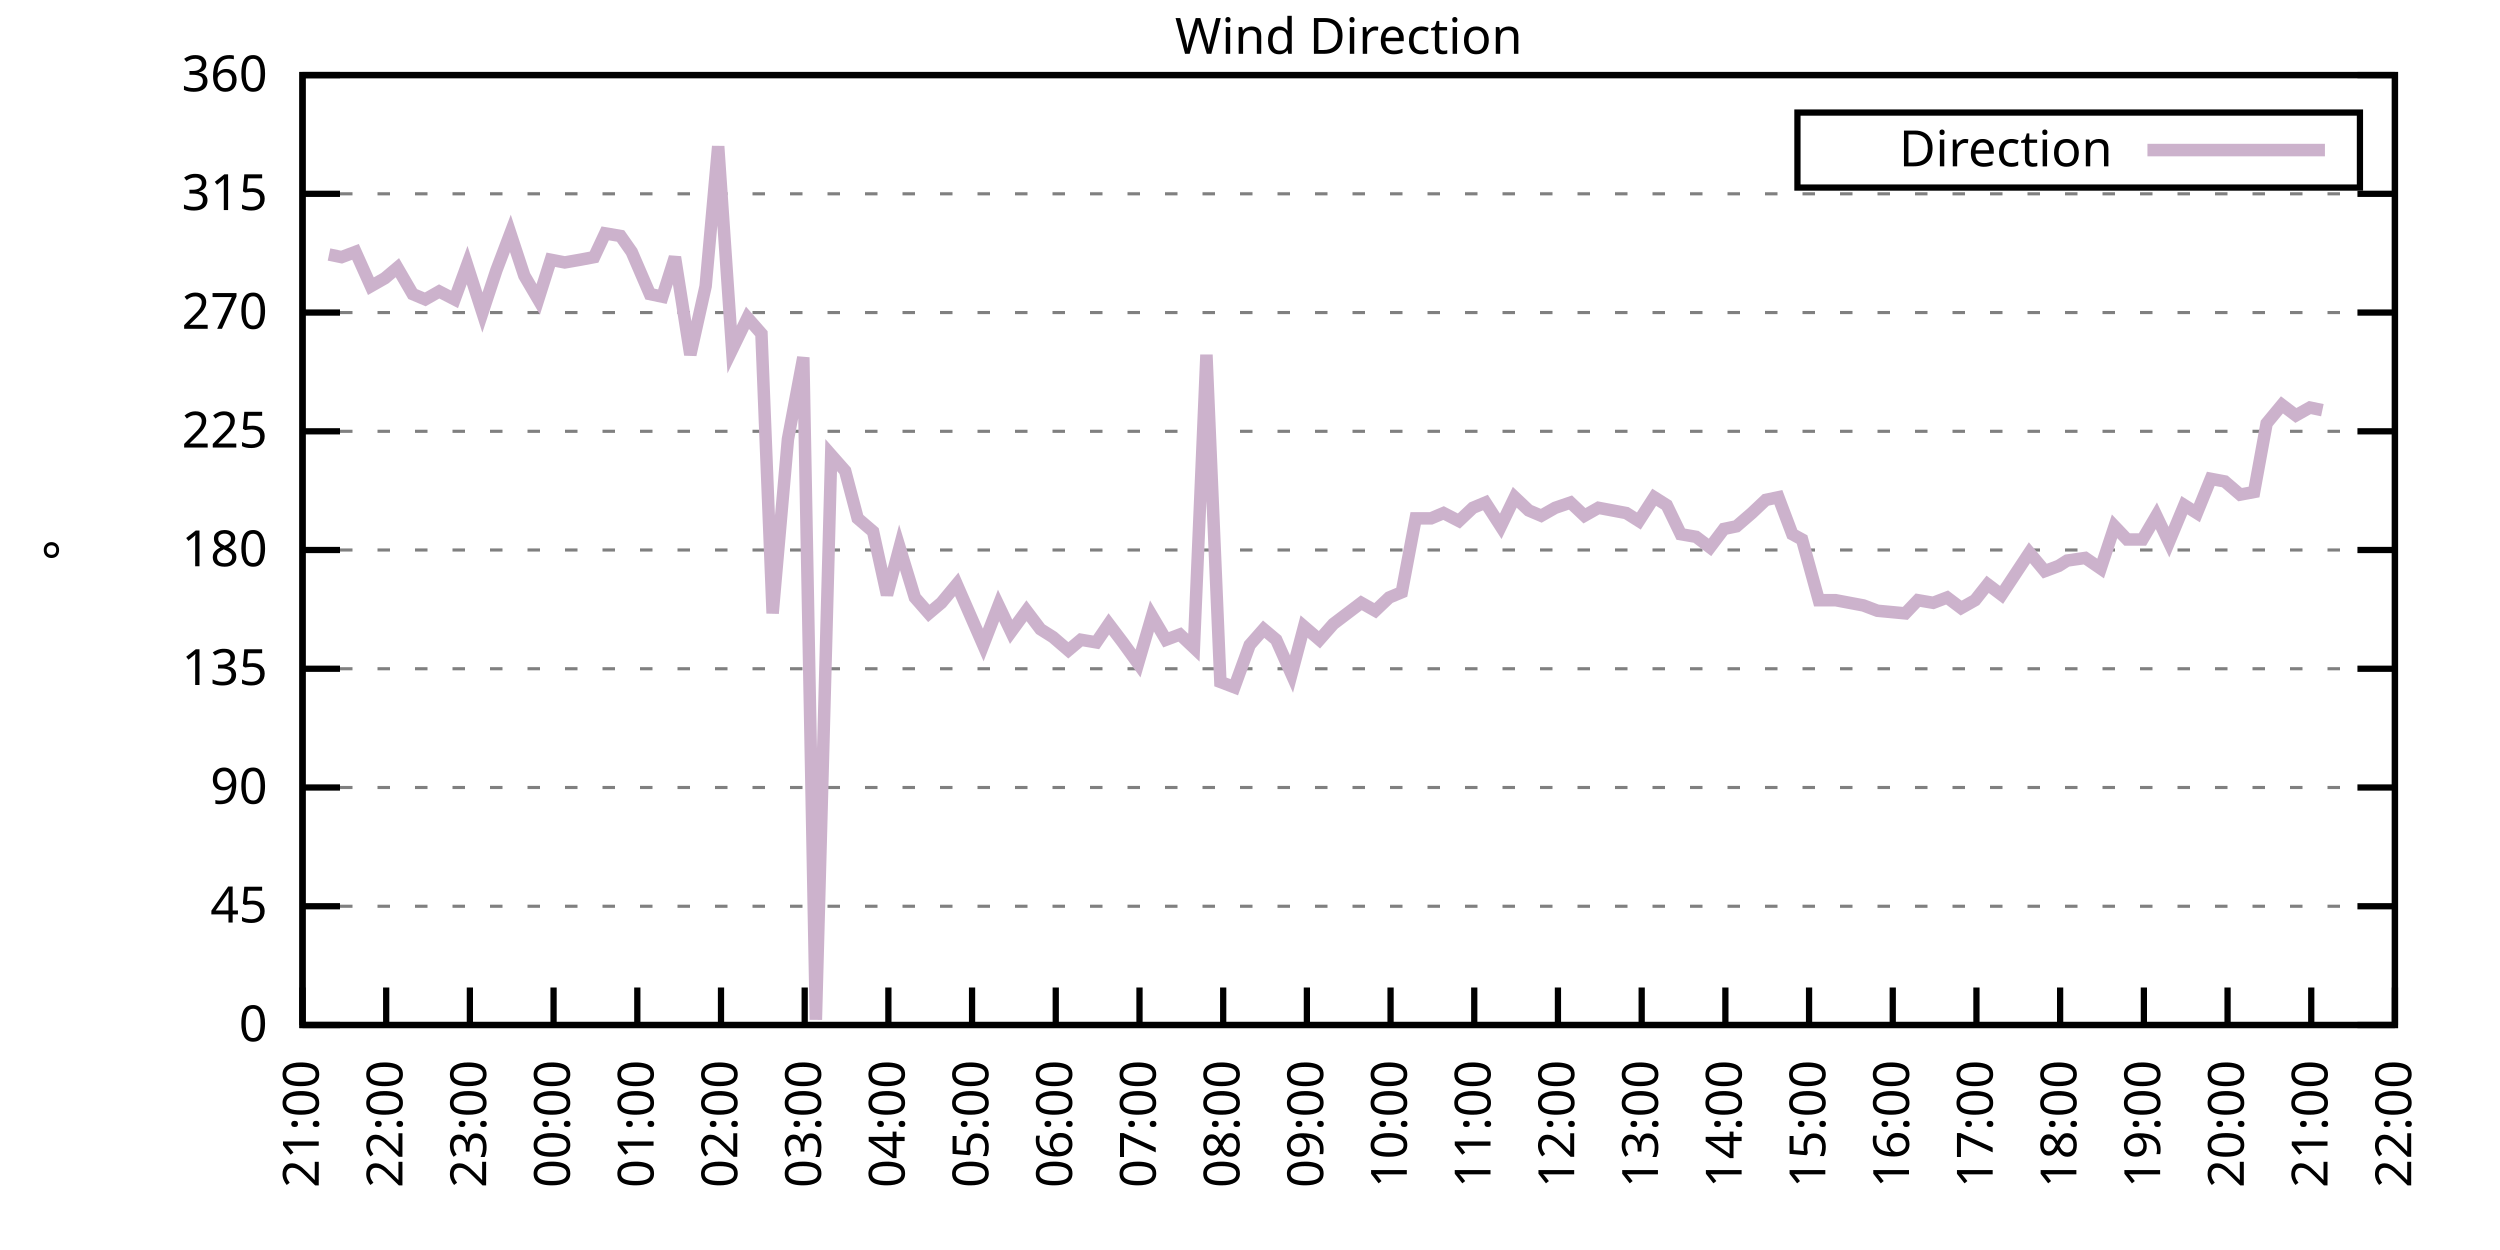
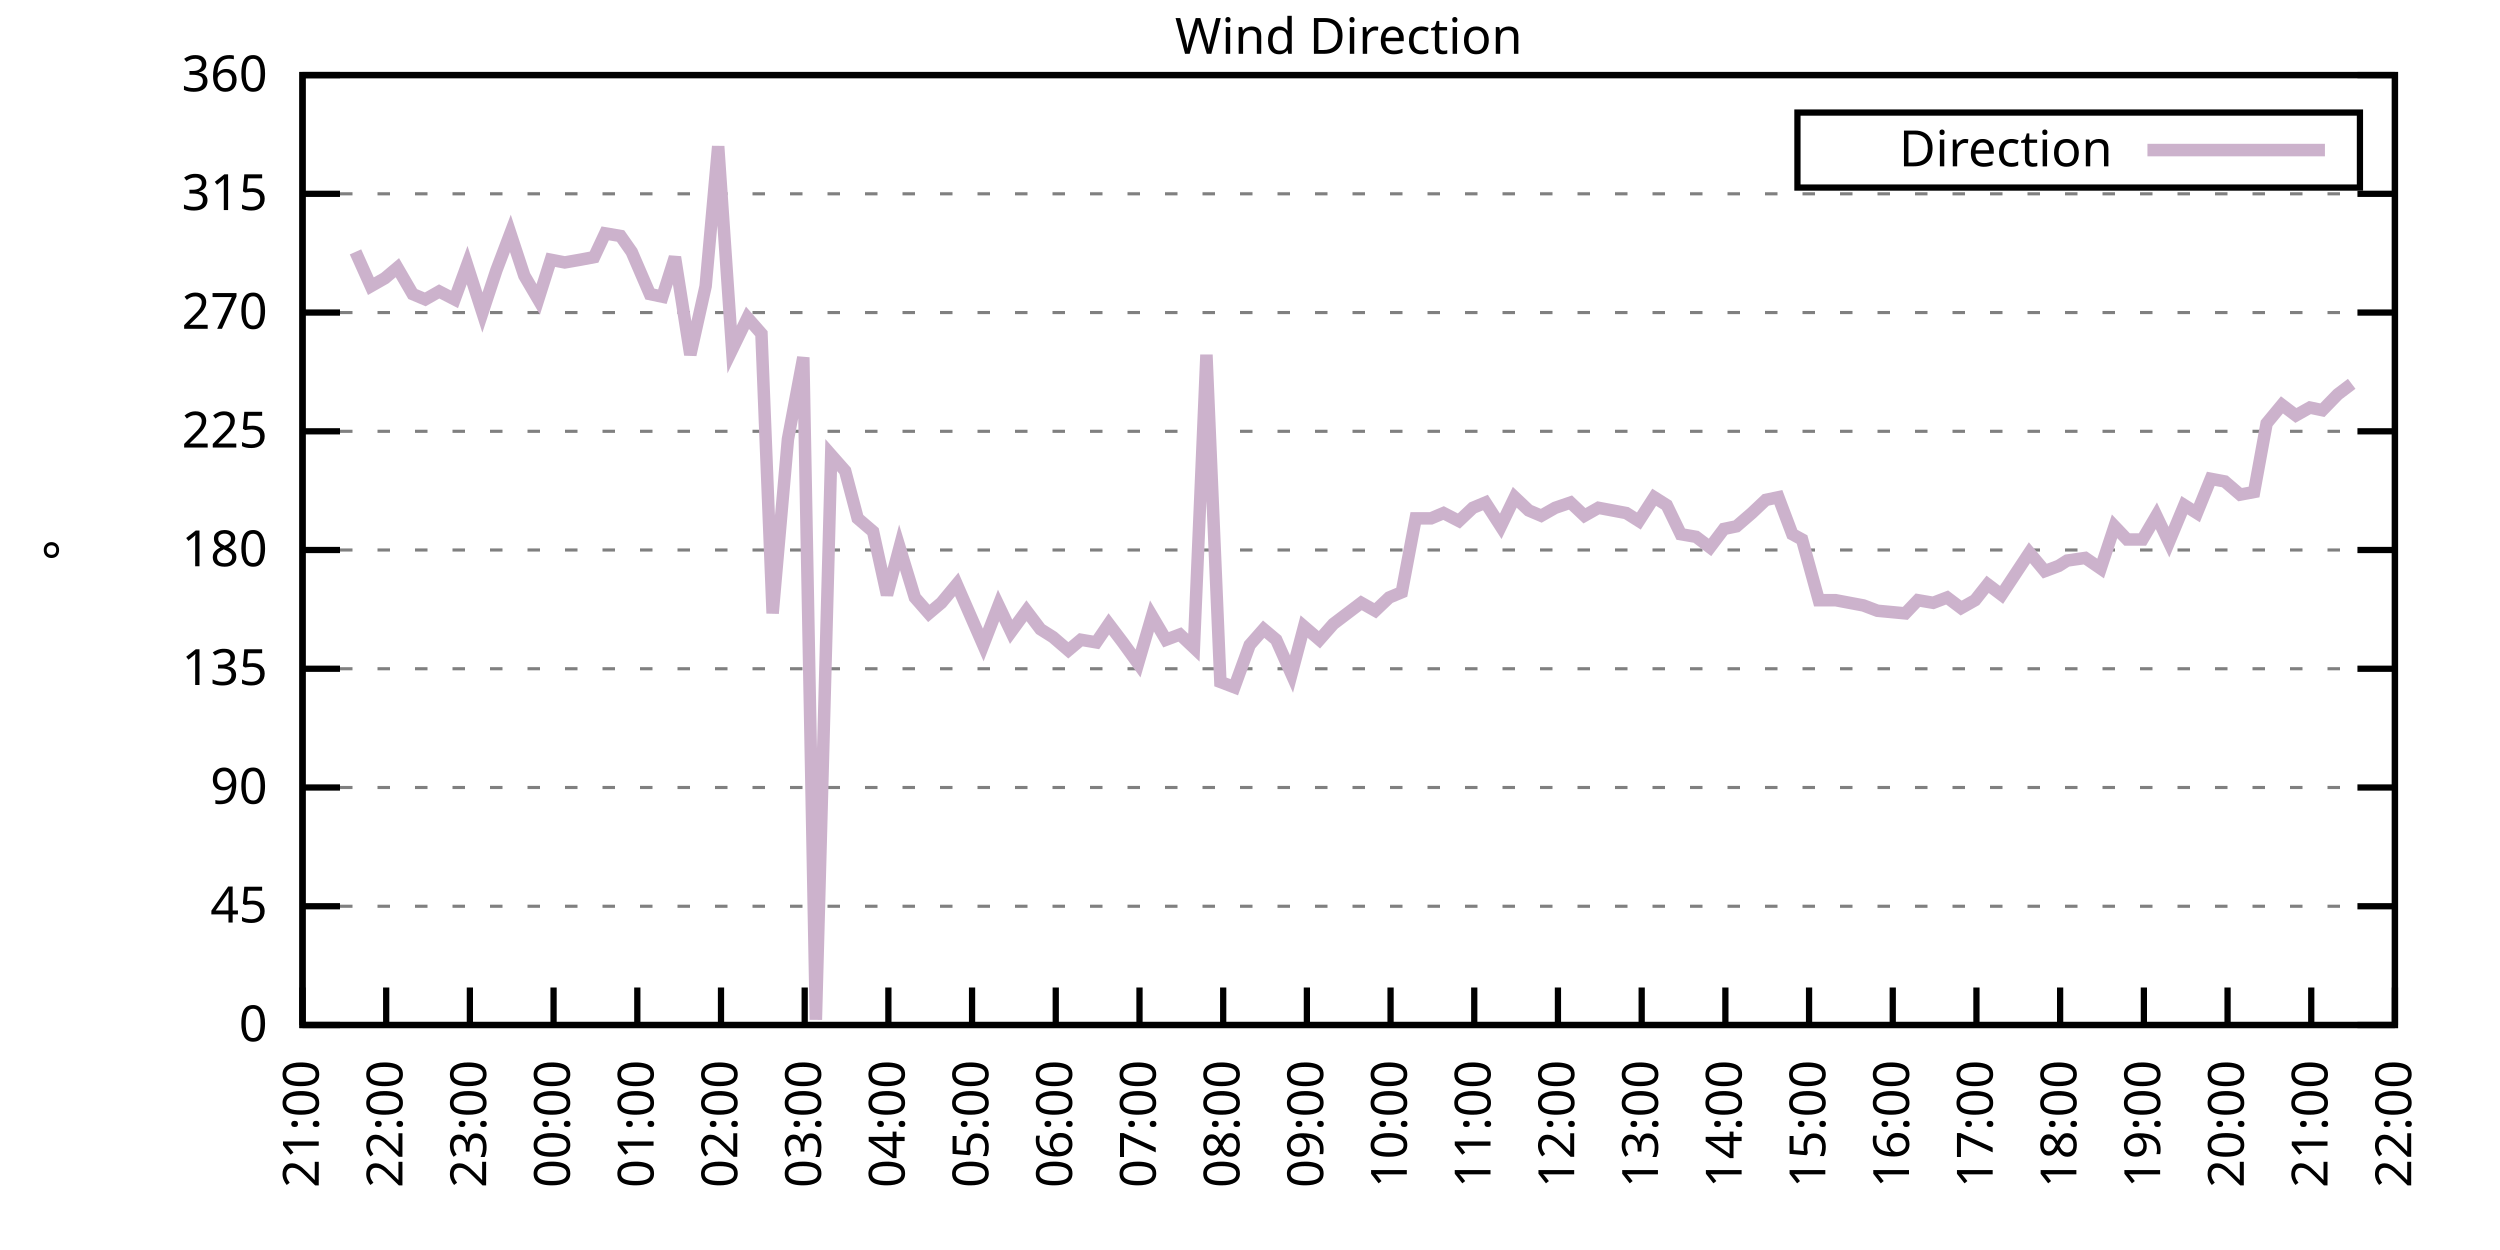
<svg xmlns="http://www.w3.org/2000/svg" xmlns:xlink="http://www.w3.org/1999/xlink" width="400" height="200" viewBox="0 0 400 200">
  <g id="gnuplot_canvas">
    <rect x="0" y="0" width="400" height="200" fill="none" />
    <defs>
      <circle id="gpDot" r="0.5" stroke-width="0.5" stroke="currentColor" />
      <path id="gpPt0" stroke-width="0.333" stroke="currentColor" d="M-1,0 h2 M0,-1 v2" />
      <path id="gpPt1" stroke-width="0.333" stroke="currentColor" d="M-1,-1 L1,1 M1,-1 L-1,1" />
      <path id="gpPt2" stroke-width="0.333" stroke="currentColor" d="M-1,0 L1,0 M0,-1 L0,1 M-1,-1 L1,1 M-1,1 L1,-1" />
      <rect id="gpPt3" stroke-width="0.333" stroke="currentColor" x="-1" y="-1" width="2" height="2" />
      <rect id="gpPt4" stroke-width="0.333" stroke="currentColor" fill="currentColor" x="-1" y="-1" width="2" height="2" />
      <circle id="gpPt5" stroke-width="0.333" stroke="currentColor" cx="0" cy="0" r="1" />
      <use xlink:href="#gpPt5" id="gpPt6" fill="currentColor" stroke="none" />
      <path id="gpPt7" stroke-width="0.333" stroke="currentColor" d="M0,-1.33 L-1.33,0.67 L1.33,0.67 z" />
      <use xlink:href="#gpPt7" id="gpPt8" fill="currentColor" stroke="none" />
      <use xlink:href="#gpPt7" id="gpPt9" stroke="currentColor" transform="rotate(180)" />
      <use xlink:href="#gpPt9" id="gpPt10" fill="currentColor" stroke="none" />
      <use xlink:href="#gpPt3" id="gpPt11" stroke="currentColor" transform="rotate(45)" />
      <use xlink:href="#gpPt11" id="gpPt12" fill="currentColor" stroke="none" />
      <path id="gpPt13" stroke-width="0.333" stroke="currentColor" d="M0,1.330 L1.265,0.411 L0.782,-1.067 L-0.782,-1.076 L-1.265,0.411 z" />
      <use xlink:href="#gpPt13" id="gpPt14" fill="currentColor" stroke="none" />
      <filter id="textbox" filterUnits="objectBoundingBox" x="0" y="0" height="1" width="1">
        <feFlood flood-color="white" flood-opacity="1" result="bgnd" />
        <feComposite in="SourceGraphic" in2="bgnd" operator="atop" />
      </filter>
      <filter id="greybox" filterUnits="objectBoundingBox" x="0" y="0" height="1" width="1">
        <feFlood flood-color="lightgrey" flood-opacity="1" result="grey" />
        <feComposite in="SourceGraphic" in2="grey" operator="atop" />
      </filter>
    </defs>
    <g fill="none" color="white" stroke="currentColor" stroke-width="1.00" stroke-linecap="butt" stroke-linejoin="miter">
</g>
    <g fill="none" color="black" stroke="currentColor" stroke-width="1.00" stroke-linecap="butt" stroke-linejoin="miter">
      <g stroke="none" shape-rendering="crispEdges">
        <polygon fill="rgb(255, 255, 255)" points="48.40,164.00 383.18,164.00 383.18,12.02 48.40,12.02 " />
      </g>
    </g>
    <g fill="none" color="black" stroke="currentColor" stroke-width="1.00" stroke-linecap="butt" stroke-linejoin="miter">
</g>
    <g fill="none" color="black" stroke="black" stroke-width="0.50" stroke-linecap="butt" stroke-linejoin="miter">
</g>
    <g fill="none" color="gray" stroke="currentColor" stroke-width="0.50" stroke-linecap="butt" stroke-linejoin="miter">
      <path stroke="gray" stroke-dasharray="2,4" class="gridline" d="M48.40,164.00 L383.19,164.00  " />
    </g>
    <g fill="none" color="gray" stroke="gray" stroke-width="1.00" stroke-linecap="butt" stroke-linejoin="miter">
</g>
    <g fill="none" color="black" stroke="currentColor" stroke-width="1.00" stroke-linecap="butt" stroke-linejoin="miter">
      <path stroke="black" d="M48.40,164.00 L54.40,164.00 M383.19,164.00 L377.19,164.00  " />
      <g transform="translate(42.80,166.60)" stroke="none" fill="black" font-family="Sans" font-size="8.00" text-anchor="end">
        <text>
          <tspan font-family="Sans"> 0</tspan>
        </text>
      </g>
    </g>
    <g fill="none" color="black" stroke="currentColor" stroke-width="1.00" stroke-linecap="butt" stroke-linejoin="miter">
</g>
    <g fill="none" color="black" stroke="black" stroke-width="0.50" stroke-linecap="butt" stroke-linejoin="miter">
</g>
    <g fill="none" color="gray" stroke="currentColor" stroke-width="0.50" stroke-linecap="butt" stroke-linejoin="miter">
      <path stroke="gray" stroke-dasharray="2,4" class="gridline" d="M48.40,145.00 L383.19,145.00  " />
    </g>
    <g fill="none" color="gray" stroke="gray" stroke-width="1.00" stroke-linecap="butt" stroke-linejoin="miter">
</g>
    <g fill="none" color="black" stroke="currentColor" stroke-width="1.00" stroke-linecap="butt" stroke-linejoin="miter">
      <path stroke="black" d="M48.40,145.00 L54.40,145.00 M383.19,145.00 L377.19,145.00  " />
      <g transform="translate(42.80,147.60)" stroke="none" fill="black" font-family="Sans" font-size="8.00" text-anchor="end">
        <text>
          <tspan font-family="Sans"> 45</tspan>
        </text>
      </g>
    </g>
    <g fill="none" color="black" stroke="currentColor" stroke-width="1.00" stroke-linecap="butt" stroke-linejoin="miter">
</g>
    <g fill="none" color="black" stroke="black" stroke-width="0.50" stroke-linecap="butt" stroke-linejoin="miter">
</g>
    <g fill="none" color="gray" stroke="currentColor" stroke-width="0.50" stroke-linecap="butt" stroke-linejoin="miter">
      <path stroke="gray" stroke-dasharray="2,4" class="gridline" d="M48.40,126.00 L383.19,126.00  " />
    </g>
    <g fill="none" color="gray" stroke="gray" stroke-width="1.00" stroke-linecap="butt" stroke-linejoin="miter">
</g>
    <g fill="none" color="black" stroke="currentColor" stroke-width="1.00" stroke-linecap="butt" stroke-linejoin="miter">
      <path stroke="black" d="M48.40,126.00 L54.40,126.00 M383.19,126.00 L377.19,126.00  " />
      <g transform="translate(42.80,128.60)" stroke="none" fill="black" font-family="Sans" font-size="8.00" text-anchor="end">
        <text>
          <tspan font-family="Sans"> 90</tspan>
        </text>
      </g>
    </g>
    <g fill="none" color="black" stroke="currentColor" stroke-width="1.00" stroke-linecap="butt" stroke-linejoin="miter">
</g>
    <g fill="none" color="black" stroke="black" stroke-width="0.50" stroke-linecap="butt" stroke-linejoin="miter">
</g>
    <g fill="none" color="gray" stroke="currentColor" stroke-width="0.50" stroke-linecap="butt" stroke-linejoin="miter">
      <path stroke="gray" stroke-dasharray="2,4" class="gridline" d="M48.40,107.00 L383.19,107.00  " />
    </g>
    <g fill="none" color="gray" stroke="gray" stroke-width="1.00" stroke-linecap="butt" stroke-linejoin="miter">
</g>
    <g fill="none" color="black" stroke="currentColor" stroke-width="1.00" stroke-linecap="butt" stroke-linejoin="miter">
      <path stroke="black" d="M48.40,107.00 L54.40,107.00 M383.19,107.00 L377.19,107.00  " />
      <g transform="translate(42.80,109.60)" stroke="none" fill="black" font-family="Sans" font-size="8.00" text-anchor="end">
        <text>
          <tspan font-family="Sans"> 135</tspan>
        </text>
      </g>
    </g>
    <g fill="none" color="black" stroke="currentColor" stroke-width="1.00" stroke-linecap="butt" stroke-linejoin="miter">
</g>
    <g fill="none" color="black" stroke="black" stroke-width="0.50" stroke-linecap="butt" stroke-linejoin="miter">
</g>
    <g fill="none" color="gray" stroke="currentColor" stroke-width="0.50" stroke-linecap="butt" stroke-linejoin="miter">
      <path stroke="gray" stroke-dasharray="2,4" class="gridline" d="M48.40,88.00 L383.19,88.00  " />
    </g>
    <g fill="none" color="gray" stroke="gray" stroke-width="1.00" stroke-linecap="butt" stroke-linejoin="miter">
</g>
    <g fill="none" color="black" stroke="currentColor" stroke-width="1.00" stroke-linecap="butt" stroke-linejoin="miter">
      <path stroke="black" d="M48.40,88.00 L54.40,88.00 M383.19,88.00 L377.19,88.00  " />
      <g transform="translate(42.80,90.60)" stroke="none" fill="black" font-family="Sans" font-size="8.00" text-anchor="end">
        <text>
          <tspan font-family="Sans"> 180</tspan>
        </text>
      </g>
    </g>
    <g fill="none" color="black" stroke="currentColor" stroke-width="1.00" stroke-linecap="butt" stroke-linejoin="miter">
</g>
    <g fill="none" color="black" stroke="black" stroke-width="0.50" stroke-linecap="butt" stroke-linejoin="miter">
</g>
    <g fill="none" color="gray" stroke="currentColor" stroke-width="0.50" stroke-linecap="butt" stroke-linejoin="miter">
      <path stroke="gray" stroke-dasharray="2,4" class="gridline" d="M48.40,69.01 L383.19,69.01  " />
    </g>
    <g fill="none" color="gray" stroke="gray" stroke-width="1.00" stroke-linecap="butt" stroke-linejoin="miter">
</g>
    <g fill="none" color="black" stroke="currentColor" stroke-width="1.00" stroke-linecap="butt" stroke-linejoin="miter">
      <path stroke="black" d="M48.40,69.01 L54.40,69.01 M383.19,69.01 L377.19,69.01  " />
      <g transform="translate(42.80,71.61)" stroke="none" fill="black" font-family="Sans" font-size="8.00" text-anchor="end">
        <text>
          <tspan font-family="Sans"> 225</tspan>
        </text>
      </g>
    </g>
    <g fill="none" color="black" stroke="currentColor" stroke-width="1.00" stroke-linecap="butt" stroke-linejoin="miter">
</g>
    <g fill="none" color="black" stroke="black" stroke-width="0.50" stroke-linecap="butt" stroke-linejoin="miter">
</g>
    <g fill="none" color="gray" stroke="currentColor" stroke-width="0.50" stroke-linecap="butt" stroke-linejoin="miter">
      <path stroke="gray" stroke-dasharray="2,4" class="gridline" d="M48.40,50.01 L383.19,50.01  " />
    </g>
    <g fill="none" color="gray" stroke="gray" stroke-width="1.00" stroke-linecap="butt" stroke-linejoin="miter">
</g>
    <g fill="none" color="black" stroke="currentColor" stroke-width="1.00" stroke-linecap="butt" stroke-linejoin="miter">
      <path stroke="black" d="M48.40,50.01 L54.40,50.01 M383.19,50.01 L377.19,50.01  " />
      <g transform="translate(42.80,52.61)" stroke="none" fill="black" font-family="Sans" font-size="8.00" text-anchor="end">
        <text>
          <tspan font-family="Sans"> 270</tspan>
        </text>
      </g>
    </g>
    <g fill="none" color="black" stroke="currentColor" stroke-width="1.00" stroke-linecap="butt" stroke-linejoin="miter">
</g>
    <g fill="none" color="black" stroke="black" stroke-width="0.50" stroke-linecap="butt" stroke-linejoin="miter">
</g>
    <g fill="none" color="gray" stroke="currentColor" stroke-width="0.50" stroke-linecap="butt" stroke-linejoin="miter">
      <path stroke="gray" stroke-dasharray="2,4" class="gridline" d="M48.40,31.01 L383.19,31.01  " />
    </g>
    <g fill="none" color="gray" stroke="gray" stroke-width="1.00" stroke-linecap="butt" stroke-linejoin="miter">
</g>
    <g fill="none" color="black" stroke="currentColor" stroke-width="1.00" stroke-linecap="butt" stroke-linejoin="miter">
      <path stroke="black" d="M48.40,31.01 L54.40,31.01 M383.19,31.01 L377.19,31.01  " />
      <g transform="translate(42.80,33.61)" stroke="none" fill="black" font-family="Sans" font-size="8.00" text-anchor="end">
        <text>
          <tspan font-family="Sans"> 315</tspan>
        </text>
      </g>
    </g>
    <g fill="none" color="black" stroke="currentColor" stroke-width="1.00" stroke-linecap="butt" stroke-linejoin="miter">
</g>
    <g fill="none" color="black" stroke="black" stroke-width="0.50" stroke-linecap="butt" stroke-linejoin="miter">
</g>
    <g fill="none" color="gray" stroke="currentColor" stroke-width="0.50" stroke-linecap="butt" stroke-linejoin="miter">
      <path stroke="gray" stroke-dasharray="2,4" class="gridline" d="M48.40,12.01 L383.19,12.01  " />
    </g>
    <g fill="none" color="gray" stroke="gray" stroke-width="1.00" stroke-linecap="butt" stroke-linejoin="miter">
</g>
    <g fill="none" color="black" stroke="currentColor" stroke-width="1.00" stroke-linecap="butt" stroke-linejoin="miter">
      <path stroke="black" d="M48.40,12.01 L54.40,12.01 M383.19,12.01 L377.19,12.01  " />
      <g transform="translate(42.80,14.61)" stroke="none" fill="black" font-family="Sans" font-size="8.00" text-anchor="end">
        <text>
          <tspan font-family="Sans"> 360</tspan>
        </text>
      </g>
    </g>
    <g fill="none" color="black" stroke="currentColor" stroke-width="1.00" stroke-linecap="butt" stroke-linejoin="miter">
      <path stroke="black" d="M48.40,164.00 L48.40,158.00  " />
      <g transform="translate(51.00,169.60) rotate(270.00)" stroke="none" fill="black" font-family="Sans" font-size="8.00" text-anchor="end">
        <text>
          <tspan font-family="Sans">21:00</tspan>
        </text>
      </g>
    </g>
    <g fill="none" color="black" stroke="currentColor" stroke-width="1.00" stroke-linecap="butt" stroke-linejoin="miter">
      <path stroke="black" d="M61.79,164.00 L61.79,158.00  " />
      <g transform="translate(64.39,169.60) rotate(270.00)" stroke="none" fill="black" font-family="Sans" font-size="8.00" text-anchor="end">
        <text>
          <tspan font-family="Sans">22:00</tspan>
        </text>
      </g>
    </g>
    <g fill="none" color="black" stroke="currentColor" stroke-width="1.00" stroke-linecap="butt" stroke-linejoin="miter">
      <path stroke="black" d="M75.18,164.00 L75.18,158.00  " />
      <g transform="translate(77.78,169.60) rotate(270.00)" stroke="none" fill="black" font-family="Sans" font-size="8.00" text-anchor="end">
        <text>
          <tspan font-family="Sans">23:00</tspan>
        </text>
      </g>
    </g>
    <g fill="none" color="black" stroke="currentColor" stroke-width="1.00" stroke-linecap="butt" stroke-linejoin="miter">
      <path stroke="black" d="M88.57,164.00 L88.57,158.00  " />
      <g transform="translate(91.17,169.60) rotate(270.00)" stroke="none" fill="black" font-family="Sans" font-size="8.00" text-anchor="end">
        <text>
          <tspan font-family="Sans">00:00</tspan>
        </text>
      </g>
    </g>
    <g fill="none" color="black" stroke="currentColor" stroke-width="1.00" stroke-linecap="butt" stroke-linejoin="miter">
      <path stroke="black" d="M101.97,164.00 L101.97,158.00  " />
      <g transform="translate(104.57,169.60) rotate(270.00)" stroke="none" fill="black" font-family="Sans" font-size="8.00" text-anchor="end">
        <text>
          <tspan font-family="Sans">01:00</tspan>
        </text>
      </g>
    </g>
    <g fill="none" color="black" stroke="currentColor" stroke-width="1.00" stroke-linecap="butt" stroke-linejoin="miter">
      <path stroke="black" d="M115.36,164.00 L115.36,158.00  " />
      <g transform="translate(117.96,169.60) rotate(270.00)" stroke="none" fill="black" font-family="Sans" font-size="8.00" text-anchor="end">
        <text>
          <tspan font-family="Sans">02:00</tspan>
        </text>
      </g>
    </g>
    <g fill="none" color="black" stroke="currentColor" stroke-width="1.00" stroke-linecap="butt" stroke-linejoin="miter">
      <path stroke="black" d="M128.75,164.00 L128.75,158.00  " />
      <g transform="translate(131.35,169.60) rotate(270.00)" stroke="none" fill="black" font-family="Sans" font-size="8.00" text-anchor="end">
        <text>
          <tspan font-family="Sans">03:00</tspan>
        </text>
      </g>
    </g>
    <g fill="none" color="black" stroke="currentColor" stroke-width="1.00" stroke-linecap="butt" stroke-linejoin="miter">
      <path stroke="black" d="M142.14,164.00 L142.14,158.00  " />
      <g transform="translate(144.74,169.60) rotate(270.00)" stroke="none" fill="black" font-family="Sans" font-size="8.00" text-anchor="end">
        <text>
          <tspan font-family="Sans">04:00</tspan>
        </text>
      </g>
    </g>
    <g fill="none" color="black" stroke="currentColor" stroke-width="1.00" stroke-linecap="butt" stroke-linejoin="miter">
      <path stroke="black" d="M155.53,164.00 L155.53,158.00  " />
      <g transform="translate(158.13,169.60) rotate(270.00)" stroke="none" fill="black" font-family="Sans" font-size="8.00" text-anchor="end">
        <text>
          <tspan font-family="Sans">05:00</tspan>
        </text>
      </g>
    </g>
    <g fill="none" color="black" stroke="currentColor" stroke-width="1.00" stroke-linecap="butt" stroke-linejoin="miter">
      <path stroke="black" d="M168.92,164.00 L168.92,158.00  " />
      <g transform="translate(171.52,169.60) rotate(270.00)" stroke="none" fill="black" font-family="Sans" font-size="8.00" text-anchor="end">
        <text>
          <tspan font-family="Sans">06:00</tspan>
        </text>
      </g>
    </g>
    <g fill="none" color="black" stroke="currentColor" stroke-width="1.00" stroke-linecap="butt" stroke-linejoin="miter">
      <path stroke="black" d="M182.32,164.00 L182.32,158.00  " />
      <g transform="translate(184.92,169.60) rotate(270.00)" stroke="none" fill="black" font-family="Sans" font-size="8.00" text-anchor="end">
        <text>
          <tspan font-family="Sans">07:00</tspan>
        </text>
      </g>
    </g>
    <g fill="none" color="black" stroke="currentColor" stroke-width="1.00" stroke-linecap="butt" stroke-linejoin="miter">
      <path stroke="black" d="M195.71,164.00 L195.71,158.00  " />
      <g transform="translate(198.31,169.60) rotate(270.00)" stroke="none" fill="black" font-family="Sans" font-size="8.00" text-anchor="end">
        <text>
          <tspan font-family="Sans">08:00</tspan>
        </text>
      </g>
    </g>
    <g fill="none" color="black" stroke="currentColor" stroke-width="1.00" stroke-linecap="butt" stroke-linejoin="miter">
      <path stroke="black" d="M209.10,164.00 L209.10,158.00  " />
      <g transform="translate(211.70,169.60) rotate(270.00)" stroke="none" fill="black" font-family="Sans" font-size="8.00" text-anchor="end">
        <text>
          <tspan font-family="Sans">09:00</tspan>
        </text>
      </g>
    </g>
    <g fill="none" color="black" stroke="currentColor" stroke-width="1.00" stroke-linecap="butt" stroke-linejoin="miter">
      <path stroke="black" d="M222.49,164.00 L222.49,158.00  " />
      <g transform="translate(225.09,169.60) rotate(270.00)" stroke="none" fill="black" font-family="Sans" font-size="8.00" text-anchor="end">
        <text>
          <tspan font-family="Sans">10:00</tspan>
        </text>
      </g>
    </g>
    <g fill="none" color="black" stroke="currentColor" stroke-width="1.00" stroke-linecap="butt" stroke-linejoin="miter">
      <path stroke="black" d="M235.88,164.00 L235.88,158.00  " />
      <g transform="translate(238.48,169.60) rotate(270.00)" stroke="none" fill="black" font-family="Sans" font-size="8.00" text-anchor="end">
        <text>
          <tspan font-family="Sans">11:00</tspan>
        </text>
      </g>
    </g>
    <g fill="none" color="black" stroke="currentColor" stroke-width="1.00" stroke-linecap="butt" stroke-linejoin="miter">
      <path stroke="black" d="M249.27,164.00 L249.27,158.00  " />
      <g transform="translate(251.87,169.60) rotate(270.00)" stroke="none" fill="black" font-family="Sans" font-size="8.00" text-anchor="end">
        <text>
          <tspan font-family="Sans">12:00</tspan>
        </text>
      </g>
    </g>
    <g fill="none" color="black" stroke="currentColor" stroke-width="1.00" stroke-linecap="butt" stroke-linejoin="miter">
      <path stroke="black" d="M262.67,164.00 L262.67,158.00  " />
      <g transform="translate(265.27,169.60) rotate(270.00)" stroke="none" fill="black" font-family="Sans" font-size="8.00" text-anchor="end">
        <text>
          <tspan font-family="Sans">13:00</tspan>
        </text>
      </g>
    </g>
    <g fill="none" color="black" stroke="currentColor" stroke-width="1.00" stroke-linecap="butt" stroke-linejoin="miter">
      <path stroke="black" d="M276.06,164.00 L276.06,158.00  " />
      <g transform="translate(278.66,169.60) rotate(270.00)" stroke="none" fill="black" font-family="Sans" font-size="8.00" text-anchor="end">
        <text>
          <tspan font-family="Sans">14:00</tspan>
        </text>
      </g>
    </g>
    <g fill="none" color="black" stroke="currentColor" stroke-width="1.00" stroke-linecap="butt" stroke-linejoin="miter">
      <path stroke="black" d="M289.45,164.00 L289.45,158.00  " />
      <g transform="translate(292.05,169.60) rotate(270.00)" stroke="none" fill="black" font-family="Sans" font-size="8.00" text-anchor="end">
        <text>
          <tspan font-family="Sans">15:00</tspan>
        </text>
      </g>
    </g>
    <g fill="none" color="black" stroke="currentColor" stroke-width="1.00" stroke-linecap="butt" stroke-linejoin="miter">
      <path stroke="black" d="M302.84,164.00 L302.84,158.00  " />
      <g transform="translate(305.44,169.60) rotate(270.00)" stroke="none" fill="black" font-family="Sans" font-size="8.00" text-anchor="end">
        <text>
          <tspan font-family="Sans">16:00</tspan>
        </text>
      </g>
    </g>
    <g fill="none" color="black" stroke="currentColor" stroke-width="1.00" stroke-linecap="butt" stroke-linejoin="miter">
      <path stroke="black" d="M316.23,164.00 L316.23,158.00  " />
      <g transform="translate(318.83,169.60) rotate(270.00)" stroke="none" fill="black" font-family="Sans" font-size="8.00" text-anchor="end">
        <text>
          <tspan font-family="Sans">17:00</tspan>
        </text>
      </g>
    </g>
    <g fill="none" color="black" stroke="currentColor" stroke-width="1.00" stroke-linecap="butt" stroke-linejoin="miter">
      <path stroke="black" d="M329.62,164.00 L329.62,158.00  " />
      <g transform="translate(332.22,169.60) rotate(270.00)" stroke="none" fill="black" font-family="Sans" font-size="8.00" text-anchor="end">
        <text>
          <tspan font-family="Sans">18:00</tspan>
        </text>
      </g>
    </g>
    <g fill="none" color="black" stroke="currentColor" stroke-width="1.00" stroke-linecap="butt" stroke-linejoin="miter">
      <path stroke="black" d="M343.02,164.00 L343.02,158.00  " />
      <g transform="translate(345.62,169.60) rotate(270.00)" stroke="none" fill="black" font-family="Sans" font-size="8.00" text-anchor="end">
        <text>
          <tspan font-family="Sans">19:00</tspan>
        </text>
      </g>
    </g>
    <g fill="none" color="black" stroke="currentColor" stroke-width="1.00" stroke-linecap="butt" stroke-linejoin="miter">
      <path stroke="black" d="M356.41,164.00 L356.41,158.00  " />
      <g transform="translate(359.01,169.60) rotate(270.00)" stroke="none" fill="black" font-family="Sans" font-size="8.00" text-anchor="end">
        <text>
          <tspan font-family="Sans">20:00</tspan>
        </text>
      </g>
    </g>
    <g fill="none" color="black" stroke="currentColor" stroke-width="1.00" stroke-linecap="butt" stroke-linejoin="miter">
      <path stroke="black" d="M369.80,164.00 L369.80,158.00  " />
      <g transform="translate(372.40,169.60) rotate(270.00)" stroke="none" fill="black" font-family="Sans" font-size="8.00" text-anchor="end">
        <text>
          <tspan font-family="Sans">21:00</tspan>
        </text>
      </g>
    </g>
    <g fill="none" color="black" stroke="currentColor" stroke-width="1.00" stroke-linecap="butt" stroke-linejoin="miter">
      <path stroke="black" d="M383.19,164.00 L383.19,158.00  " />
      <g transform="translate(385.79,169.60) rotate(270.00)" stroke="none" fill="black" font-family="Sans" font-size="8.00" text-anchor="end">
        <text>
          <tspan font-family="Sans">22:00</tspan>
        </text>
      </g>
    </g>
    <g fill="none" color="black" stroke="currentColor" stroke-width="1.00" stroke-linecap="butt" stroke-linejoin="miter">
</g>
    <g fill="none" color="black" stroke="currentColor" stroke-width="1.00" stroke-linecap="butt" stroke-linejoin="miter">
      <path stroke="black" d="M48.40,12.01 L48.40,164.00 L383.19,164.00 L383.19,12.01 L48.40,12.01 Z  " />
    </g>
    <g fill="none" color="black" stroke="currentColor" stroke-width="1.00" stroke-linecap="butt" stroke-linejoin="miter">
</g>
    <g fill="none" color="black" stroke="currentColor" stroke-width="1.00" stroke-linecap="butt" stroke-linejoin="miter">
      <path stroke="black" d="M287.59,30.01 L287.59,18.01 L377.59,18.01 L377.59,30.01 L287.59,30.01 Z  " />
    </g>
    <g id="Wind_direction_plot_1">
      <g fill="none" color="white" stroke="black" stroke-width="2.00" stroke-linecap="butt" stroke-linejoin="miter">
</g>
      <g fill="none" color="black" stroke="currentColor" stroke-width="2.00" stroke-linecap="butt" stroke-linejoin="miter">
        <g transform="translate(337.99,26.61)" stroke="none" fill="black" font-family="Sans" font-size="8.00" text-anchor="end">
          <text>
            <tspan font-family="Sans">Direction</tspan>
          </text>
        </g>
      </g>
      <g fill="none" color="black" stroke="currentColor" stroke-width="2.00" stroke-linecap="butt" stroke-linejoin="miter">
-         <path stroke="rgb(204, 178, 204)" d="M343.59,24.01 L371.99,24.01 M52.64,40.72 L54.65,41.14 L56.88,40.30 L59.34,45.79 L61.57,44.52 L63.58,42.83   L66.03,47.05 L68.04,47.90 L70.27,46.63 L72.73,47.90 L74.74,42.41 L77.19,50.01 L79.42,43.25 L81.66,37.34   L83.89,44.10 L86.12,47.90 L88.13,41.56 L90.36,41.99 L92.82,41.56 L95.05,41.14 L96.83,37.34 L99.29,37.76   L101.07,40.30 L103.98,47.05 L105.98,47.47 L107.99,41.14 L110.45,56.76 L112.90,45.79 L114.91,23.41 L117.14,55.92   L119.60,50.85 L121.83,53.39 L123.62,98.14 L126.07,70.27 L128.53,57.18 L130.54,163.16 L132.99,72.81 L135.22,75.34   L137.23,82.94 L139.69,85.05 L141.92,95.18 L143.93,87.58 L146.38,95.60 L148.61,98.14 L150.62,96.45 L153.08,93.49   L157.32,103.20 L159.77,96.87 L161.78,101.09 L164.24,97.72 L166.47,100.67 L168.48,101.94 L170.93,104.05 L172.94,102.36   L175.40,102.78 L177.41,99.83 L179.64,102.78 L182.09,106.16 L184.32,98.56 L186.56,102.36 L188.79,101.52 L191.02,103.63   L193.03,56.76 L195.26,109.11 L197.49,109.96 L199.95,103.20 L202.18,100.67 L204.19,102.36 L206.64,107.85 L208.65,100.25   L211.11,102.36 L213.34,99.83 L217.80,96.45 L220.04,97.72 L222.27,95.60 L224.28,94.76 L226.51,82.94 L228.96,82.94   L230.97,82.09 L233.43,83.36 L235.66,81.25 L237.67,80.41 L240.12,84.21 L242.36,79.56 L244.59,81.67 L246.60,82.52   L248.83,81.25 L251.28,80.41 L253.51,82.52 L255.75,81.25 L257.98,81.67 L260.21,82.09 L262.22,83.36 L264.67,79.56   L266.68,80.83 L268.92,85.47 L271.37,85.89 L273.60,87.58 L275.83,84.63 L277.84,84.21 L280.30,82.09 L282.53,79.98   L284.54,79.56 L286.77,85.47 L288.33,86.32 L291.01,96.03 L293.69,96.03 L295.92,96.45 L298.15,96.87 L300.39,97.72   L304.85,98.14 L306.86,96.03 L309.31,96.45 L311.54,95.60 L313.78,97.29 L316.01,96.03 L318.02,93.49 L320.25,95.18   L322.48,91.80 L324.71,88.43 L327.17,91.38 L329.40,90.54 L330.74,89.69 L333.64,89.27 L336.10,90.96 L338.33,84.21   L340.34,86.32 L342.79,86.32 L345.02,82.52 L347.03,86.74 L349.49,80.83 L351.50,82.09 L353.73,76.61 L355.96,77.03   L358.42,79.14 L360.65,78.72 L362.66,67.74 L365.11,64.78 L367.34,66.47 L369.58,65.21 L371.58,65.63  " />
+         <path stroke="rgb(204, 178, 204)" d="M343.59,24.01 L371.99,24.01 M56.88,40.30 L59.34,45.79 L61.57,44.52 L63.58,42.83 L66.03,47.05 L68.04,47.90   L70.27,46.63 L72.73,47.90 L74.74,42.41 L77.19,50.01 L79.42,43.25 L81.66,37.34 L83.89,44.10 L86.12,47.90   L88.13,41.56 L90.36,41.99 L92.82,41.56 L95.05,41.14 L96.83,37.34 L99.29,37.76 L101.07,40.30 L103.98,47.05   L105.98,47.47 L107.99,41.14 L110.45,56.76 L112.90,45.79 L114.91,23.41 L117.14,55.92 L119.60,50.85 L121.83,53.39   L123.62,98.14 L126.07,70.27 L128.53,57.18 L130.54,163.16 L132.99,72.81 L135.22,75.34 L137.23,82.94 L139.69,85.05   L141.92,95.18 L143.93,87.58 L146.38,95.60 L148.61,98.14 L150.62,96.45 L153.08,93.49 L157.32,103.20 L159.77,96.87   L161.78,101.09 L164.24,97.72 L166.47,100.67 L168.48,101.94 L170.93,104.05 L172.94,102.36 L175.40,102.78 L177.41,99.83   L179.64,102.78 L182.09,106.16 L184.32,98.56 L186.56,102.36 L188.79,101.52 L191.02,103.63 L193.03,56.76 L195.26,109.11   L197.49,109.96 L199.95,103.20 L202.18,100.67 L204.19,102.36 L206.64,107.85 L208.65,100.25 L211.11,102.36 L213.34,99.83   L217.80,96.45 L220.04,97.72 L222.27,95.60 L224.28,94.76 L226.51,82.94 L228.96,82.94 L230.97,82.09 L233.43,83.36   L235.66,81.25 L237.67,80.41 L240.12,84.21 L242.36,79.56 L244.59,81.67 L246.60,82.52 L248.83,81.25 L251.28,80.41   L253.51,82.52 L255.75,81.25 L257.98,81.67 L260.21,82.09 L262.22,83.36 L264.67,79.56 L266.68,80.83 L268.92,85.47   L271.37,85.89 L273.60,87.58 L275.83,84.63 L277.84,84.21 L280.30,82.09 L282.53,79.98 L284.54,79.56 L286.77,85.47   L288.33,86.32 L291.01,96.03 L293.69,96.03 L295.92,96.45 L298.15,96.87 L300.39,97.72 L304.85,98.14 L306.86,96.03   L309.31,96.45 L311.54,95.60 L313.78,97.29 L316.01,96.03 L318.02,93.49 L320.25,95.18 L322.48,91.80 L324.71,88.43   L327.17,91.38 L329.40,90.54 L330.74,89.69 L333.64,89.27 L336.10,90.96 L338.33,84.21 L340.34,86.32 L342.79,86.32   L345.02,82.52 L347.03,86.74 L349.49,80.83 L351.50,82.09 L353.73,76.61 L355.96,77.03 L358.42,79.14 L360.65,78.72   L362.66,67.74 L365.11,64.78 L367.34,66.47 L369.58,65.21 L371.58,65.63 L374.04,63.10 L376.27,61.41  " />
      </g>
    </g>
    <g fill="none" color="black" stroke="currentColor" stroke-width="2.00" stroke-linecap="butt" stroke-linejoin="miter">
</g>
    <g fill="none" color="black" stroke="black" stroke-width="1.00" stroke-linecap="butt" stroke-linejoin="miter">
</g>
    <g fill="none" color="black" stroke="currentColor" stroke-width="1.00" stroke-linecap="butt" stroke-linejoin="miter">
      <path stroke="black" d="M48.40,12.01 L48.40,164.00 L383.19,164.00 L383.19,12.01 L48.40,12.01 Z  " />
      <g transform="translate(12.80,88.01) rotate(270.00)" stroke="none" fill="black" font-family="Sans" font-size="8.00" text-anchor="middle">
        <text>
          <tspan font-family="Sans">°</tspan>
        </text>
      </g>
    </g>
    <g fill="none" color="black" stroke="currentColor" stroke-width="1.00" stroke-linecap="butt" stroke-linejoin="miter">
</g>
    <g fill="none" color="black" stroke="currentColor" stroke-width="1.00" stroke-linecap="butt" stroke-linejoin="miter">
      <g transform="translate(215.79,8.61)" stroke="none" fill="black" font-family="Sans" font-size="8.00" text-anchor="middle">
        <text>
          <tspan font-family="Sans">Wind Direction</tspan>
        </text>
      </g>
    </g>
    <g fill="none" color="black" stroke="currentColor" stroke-width="1.00" stroke-linecap="butt" stroke-linejoin="miter">
</g>
  </g>
</svg>
